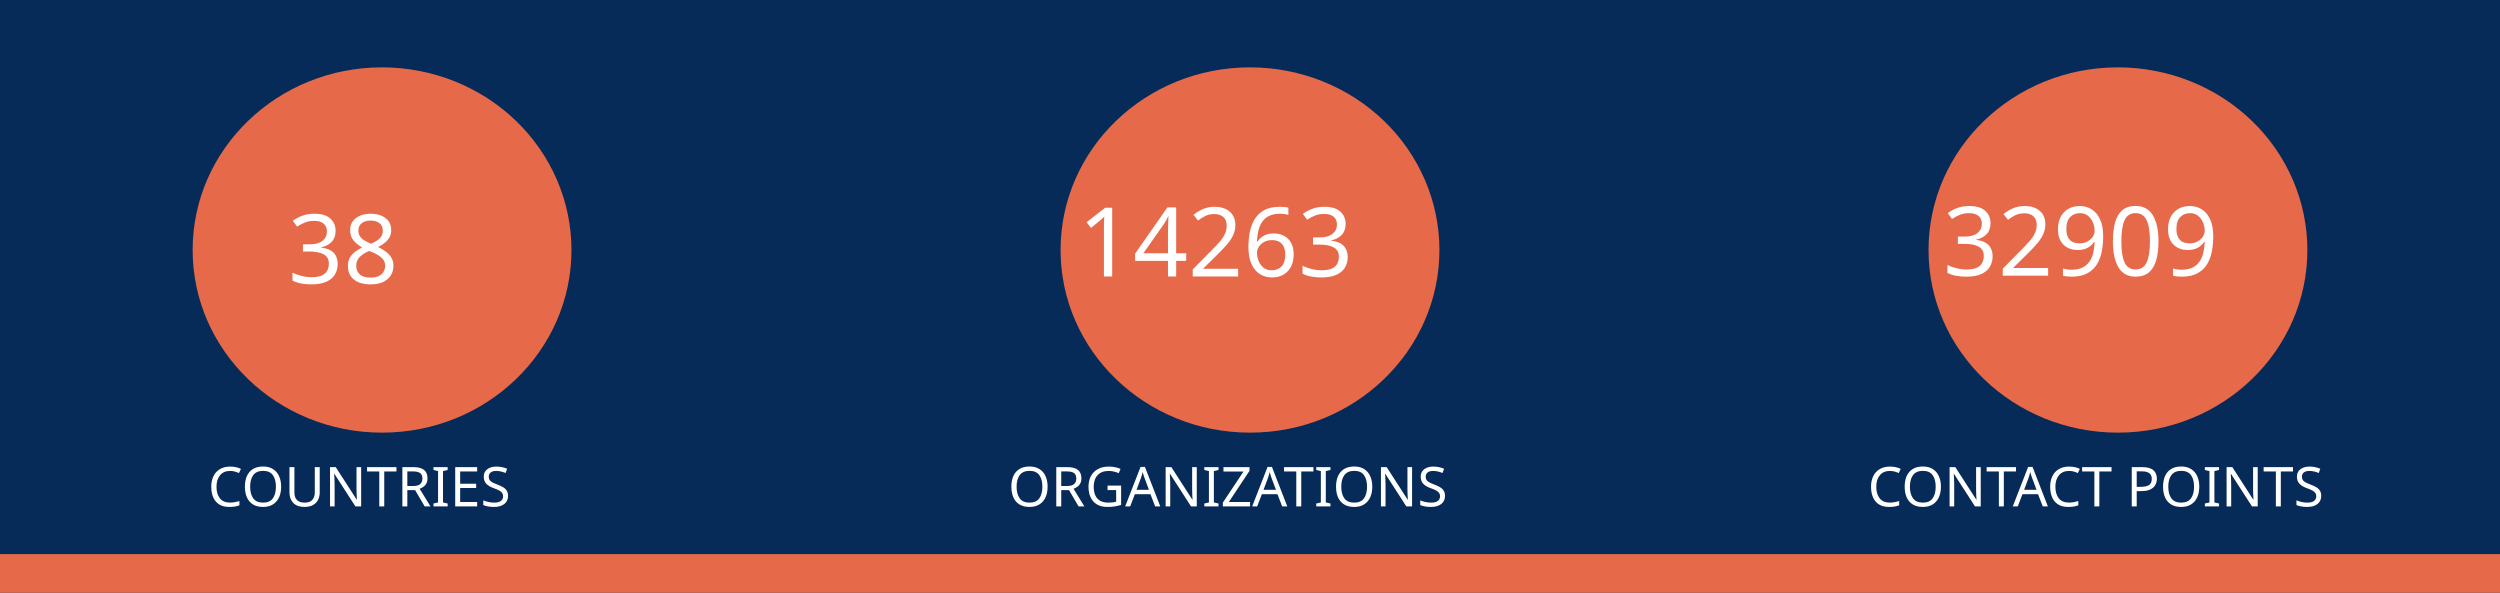
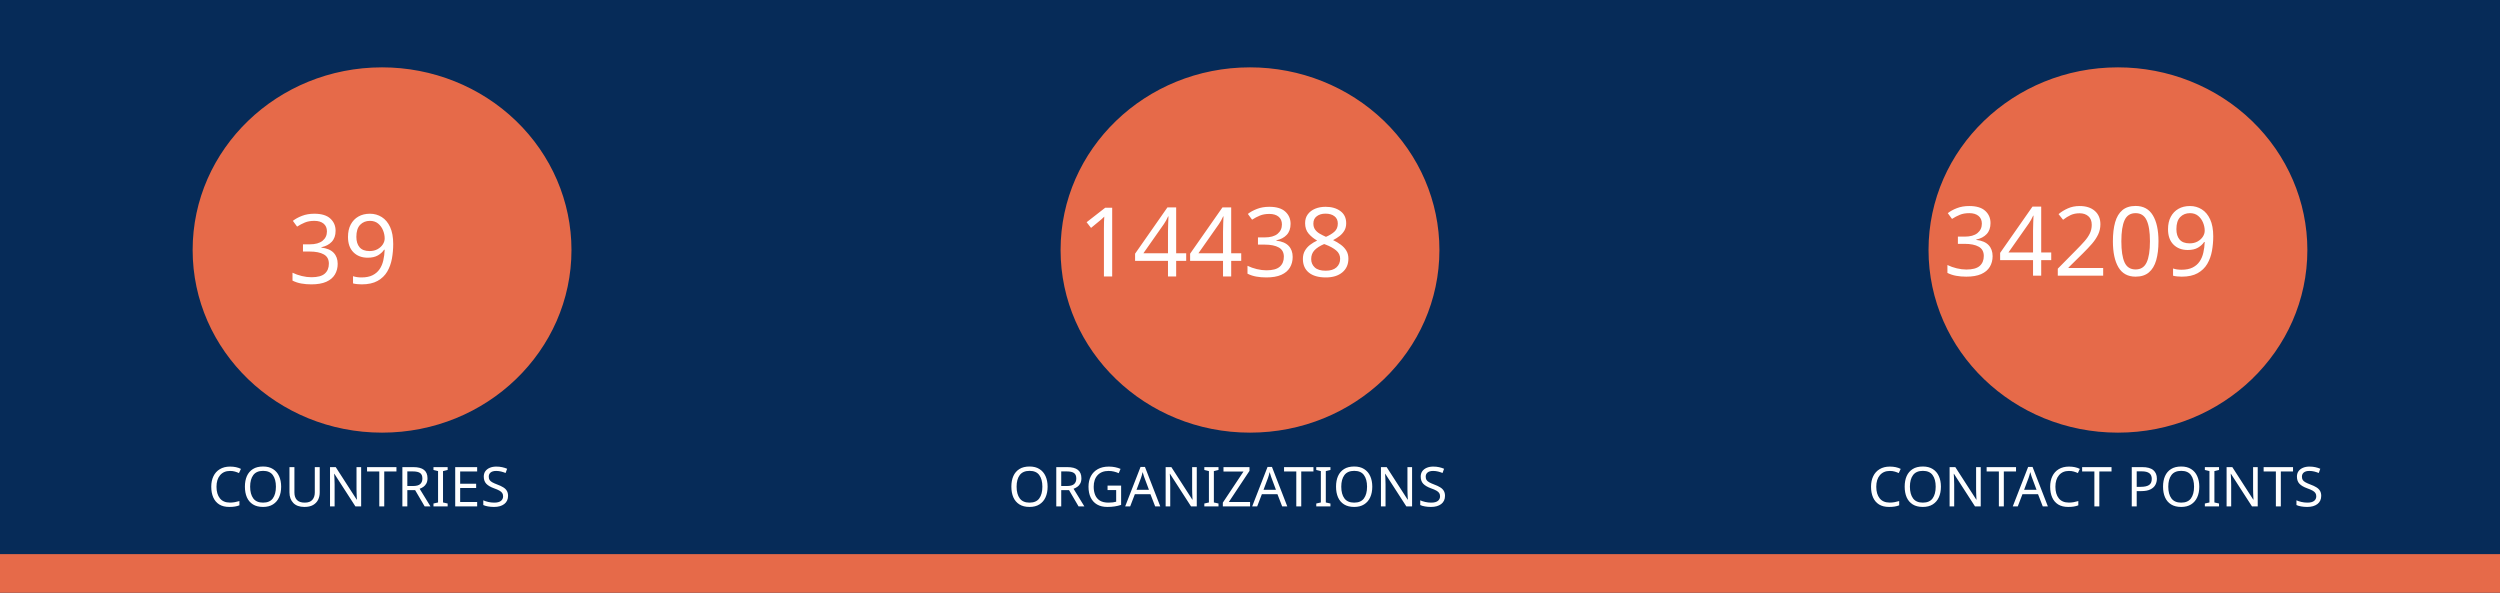
<svg xmlns="http://www.w3.org/2000/svg" version="1.1" viewBox="0 0 970 230" fill="none" stroke="none" stroke-linecap="square" stroke-miterlimit="10" id="svg936" width="970" height="230">
  <defs id="defs940" />
  <clipPath id="gf0a4970a95_1_214.0">
    <path d="M 0,0 H 960 V 540 H 0 Z" clip-rule="nonzero" id="path899" />
  </clipPath>
  <path fill="#062b58" d="M 0,0 H 970 V 230 H 0 Z" fill-rule="evenodd" id="path902" style="stroke-width:1" />
  <path fill="#e66a49" d="m 0,215 h 970 v 15 H 0 Z" fill-rule="evenodd" id="path904" style="stroke-width:1" />
  <path fill="#e66a49" d="m 74.743,97 v 0 c 0,-39.138 32.904,-70.866 73.494,-70.866 v 0 c 19.492,0 38.185,7.466 51.968,20.756 13.783,13.29 21.526,31.315 21.526,50.11 v 0 c 0,39.138 -32.904,70.866 -73.494,70.866 v 0 c -40.59,0 -73.494,-31.728 -73.494,-70.866 z" fill-rule="evenodd" id="path914" style="stroke-width:1" />
  <path fill="#e66a49" d="m 411.506,97 v 0 c 0,-39.138 32.904,-70.866 73.494,-70.866 v 0 c 19.492,0 38.185,7.466 51.968,20.756 13.783,13.29 21.526,31.315 21.526,50.11 v 0 c 0,39.138 -32.904,70.866 -73.494,70.866 v 0 c -40.59,0 -73.494,-31.728 -73.494,-70.866 z" fill-rule="evenodd" id="path926" style="stroke-width:1" />
  <path fill="#e66a49" d="m 748.269,97 v 0 c 0,-39.138 32.904,-70.866 73.494,-70.866 v 0 c 19.492,0 38.185,7.466 51.968,20.756 13.783,13.29 21.526,31.315 21.526,50.11 v 0 c 0,39.138 -32.904,70.866 -73.494,70.866 v 0 c -40.59,0 -73.494,-31.728 -73.494,-70.866 z" fill-rule="evenodd" id="path930" style="stroke-width:1" />
  <text xml:space="preserve" style="font-size:37.333px;line-height:125%;font-family:Montserrat;-inkscape-font-specification:Montserrat;letter-spacing:0px;word-spacing:0px;fill:none;stroke:#000000;stroke-width:1px;stroke-linecap:butt;stroke-linejoin:miter;stroke-opacity:1" x="147.721" y="109.955" id="text7095">
-     <tspan id="tspan7093" x="147.721" y="109.955" style="font-style:normal;font-variant:normal;font-weight:normal;font-stretch:normal;font-size:37.333px;font-family:Ubuntu;-inkscape-font-specification:Ubuntu;text-align:center;text-anchor:middle;fill:#ffffff;fill-opacity:1;stroke:none">38</tspan>
+     <tspan id="tspan7093" x="147.721" y="109.955" style="font-style:normal;font-variant:normal;font-weight:normal;font-stretch:normal;font-size:37.333px;font-family:Ubuntu;-inkscape-font-specification:Ubuntu;text-align:center;text-anchor:middle;fill:#ffffff;fill-opacity:1;stroke:none">39</tspan>
  </text>
  <text xml:space="preserve" style="font-size:37.333px;line-height:125%;font-family:Montserrat;-inkscape-font-specification:Montserrat;text-align:center;letter-spacing:0px;word-spacing:0px;text-anchor:middle;fill:none;stroke:#000000;stroke-width:1px;stroke-linecap:butt;stroke-linejoin:miter;stroke-opacity:1" x="486.224" y="107.267" id="text10215">
-     <tspan id="tspan10213" x="486.224" y="107.267" style="font-style:normal;font-variant:normal;font-weight:normal;font-stretch:normal;font-size:37.333px;font-family:Ubuntu;-inkscape-font-specification:Ubuntu;text-align:center;text-anchor:middle;fill:#ffffff;fill-opacity:1;stroke:none">14263</tspan>
+     <tspan id="tspan10213" x="486.224" y="107.267" style="font-style:normal;font-variant:normal;font-weight:normal;font-stretch:normal;font-size:37.333px;font-family:Ubuntu;-inkscape-font-specification:Ubuntu;text-align:center;text-anchor:middle;fill:#ffffff;fill-opacity:1;stroke:none">14438</tspan>
  </text>
  <text xml:space="preserve" style="font-size:37.333px;line-height:125%;font-family:Montserrat;-inkscape-font-specification:Montserrat;text-align:center;letter-spacing:0px;word-spacing:0px;text-anchor:middle;fill:none;stroke:#000000;stroke-width:1px;stroke-linecap:butt;stroke-linejoin:miter;stroke-opacity:1" x="821.859" y="106.968" id="text12029">
-     <tspan id="tspan12027" x="821.859" y="106.968" style="font-style:normal;font-variant:normal;font-weight:normal;font-stretch:normal;font-size:37.333px;font-family:Ubuntu;-inkscape-font-specification:Ubuntu;text-align:center;text-anchor:middle;fill:#ffffff;fill-opacity:1;stroke:none">32909</tspan>
+     <tspan id="tspan12027" x="821.859" y="106.968" style="font-style:normal;font-variant:normal;font-weight:normal;font-stretch:normal;font-size:37.333px;font-family:Ubuntu;-inkscape-font-specification:Ubuntu;text-align:center;text-anchor:middle;fill:#ffffff;fill-opacity:1;stroke:none">34209</tspan>
  </text>
  <text xml:space="preserve" style="font-size:21.333px;line-height:125%;font-family:Montserrat;-inkscape-font-specification:Montserrat;letter-spacing:0px;word-spacing:0px;fill:none;stroke:#000000;stroke-width:1px;stroke-linecap:butt;stroke-linejoin:miter;stroke-opacity:1" x="147.721" y="196.473" id="text15805">
    <tspan id="tspan15803" x="147.721" y="196.473" style="font-style:normal;font-variant:normal;font-weight:normal;font-stretch:normal;font-size:21.333px;font-family:Ubuntu;-inkscape-font-specification:Ubuntu;text-align:center;text-anchor:middle;fill:#ffffff;fill-opacity:1;stroke:none">COUNTRIES</tspan>
  </text>
  <text xml:space="preserve" style="font-size:21.333px;line-height:125%;font-family:Montserrat;-inkscape-font-specification:Montserrat;letter-spacing:0px;word-spacing:0px;fill:none;stroke:#000000;stroke-width:1px;stroke-linecap:butt;stroke-linejoin:miter;stroke-opacity:1" x="484.712" y="196.473" id="text17771">
    <tspan id="tspan17769" x="484.712" y="196.473" style="font-style:normal;font-variant:normal;font-weight:normal;font-stretch:normal;font-size:21.333px;font-family:Ubuntu;-inkscape-font-specification:Ubuntu;text-align:center;text-anchor:middle;fill:#ffffff;fill-opacity:1;stroke:none">ORGANIZATIONS</tspan>
  </text>
  <text xml:space="preserve" style="font-size:21.333px;line-height:125%;font-family:Montserrat;-inkscape-font-specification:Montserrat;letter-spacing:0px;word-spacing:0px;fill:none;stroke:#000000;stroke-width:1px;stroke-linecap:butt;stroke-linejoin:miter;stroke-opacity:1" x="821.475" y="196.473" id="text18771">
    <tspan id="tspan18769" x="821.475" y="196.473" style="font-style:normal;font-variant:normal;font-weight:normal;font-stretch:normal;font-size:21.333px;font-family:Ubuntu;-inkscape-font-specification:Ubuntu;text-align:center;text-anchor:middle;fill:#ffffff;fill-opacity:1;stroke:none">CONTACT POINTS</tspan>
  </text>
</svg>
